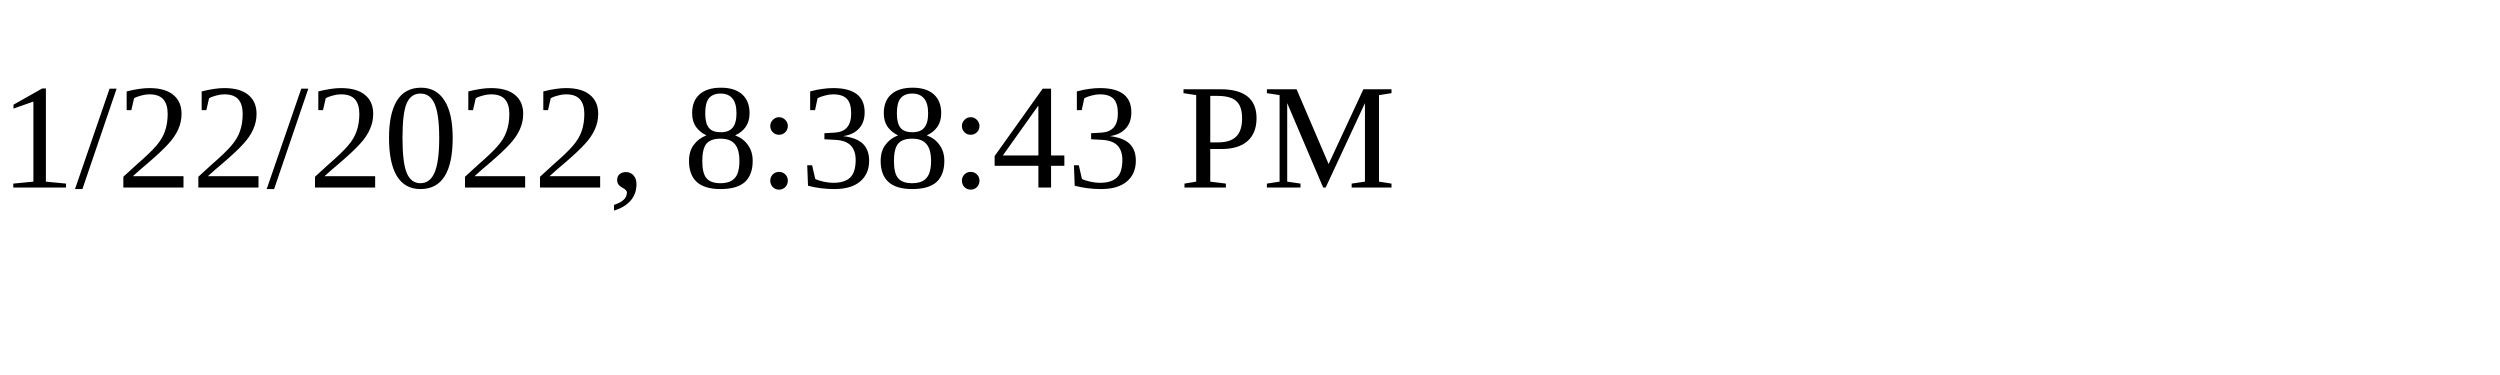
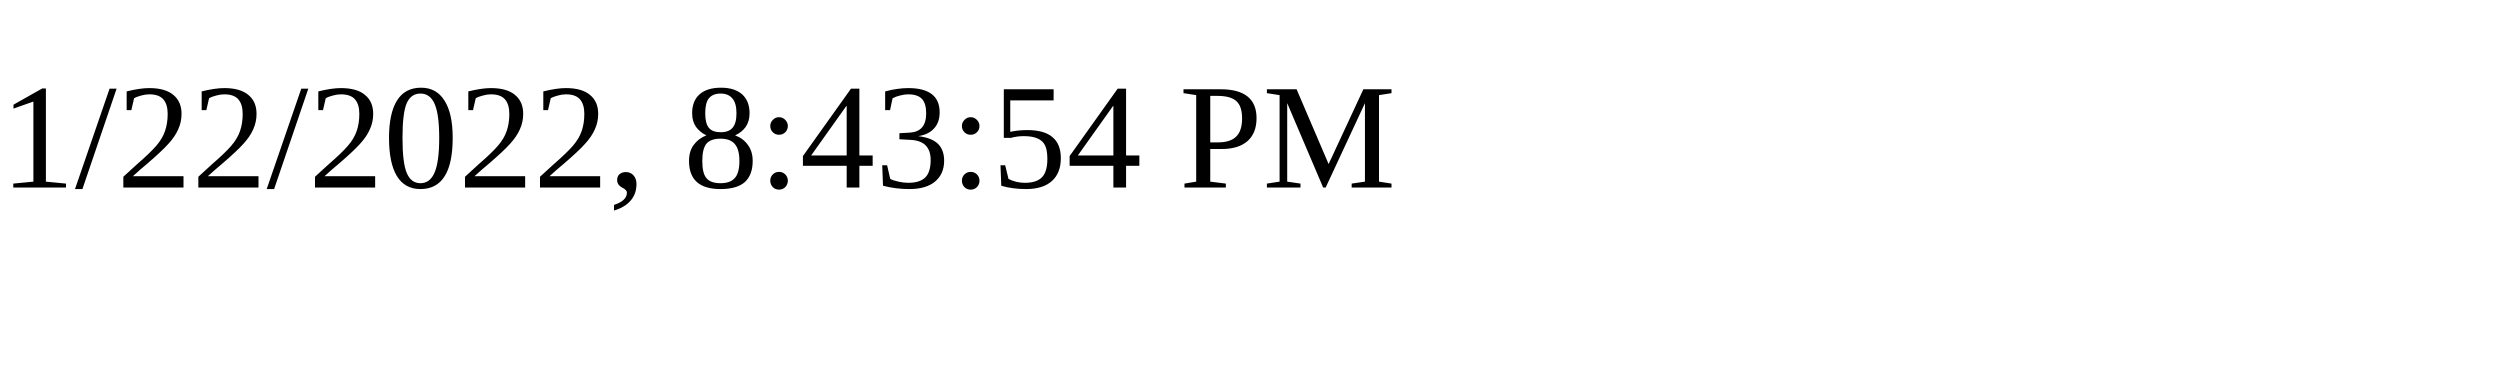
<svg xmlns="http://www.w3.org/2000/svg" height="30" width="200">
-   <text x="0" y="15">1/22/2022, 8:38:43 PM</text>
+   <text x="0" y="15">1/22/2022, 8:43:54 PM</text>
</svg>
